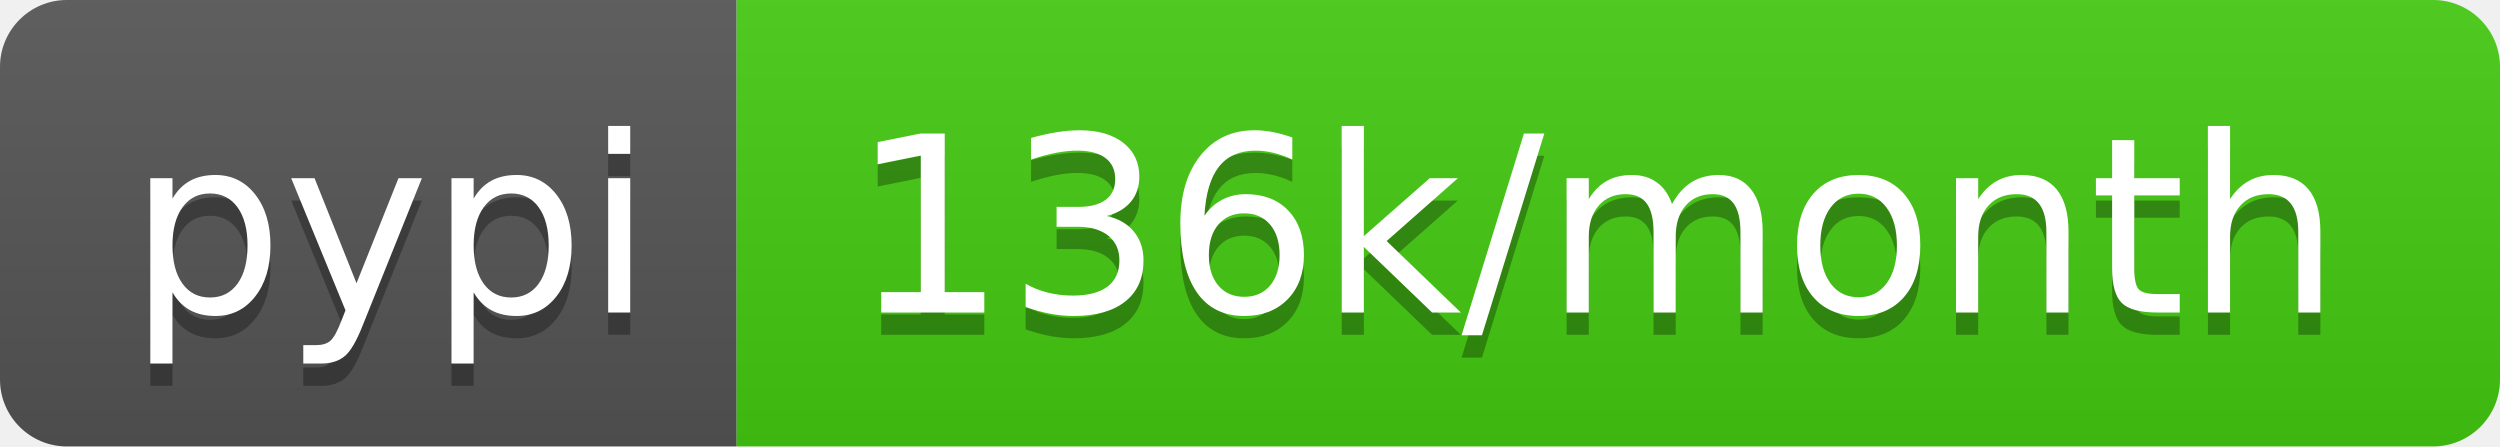
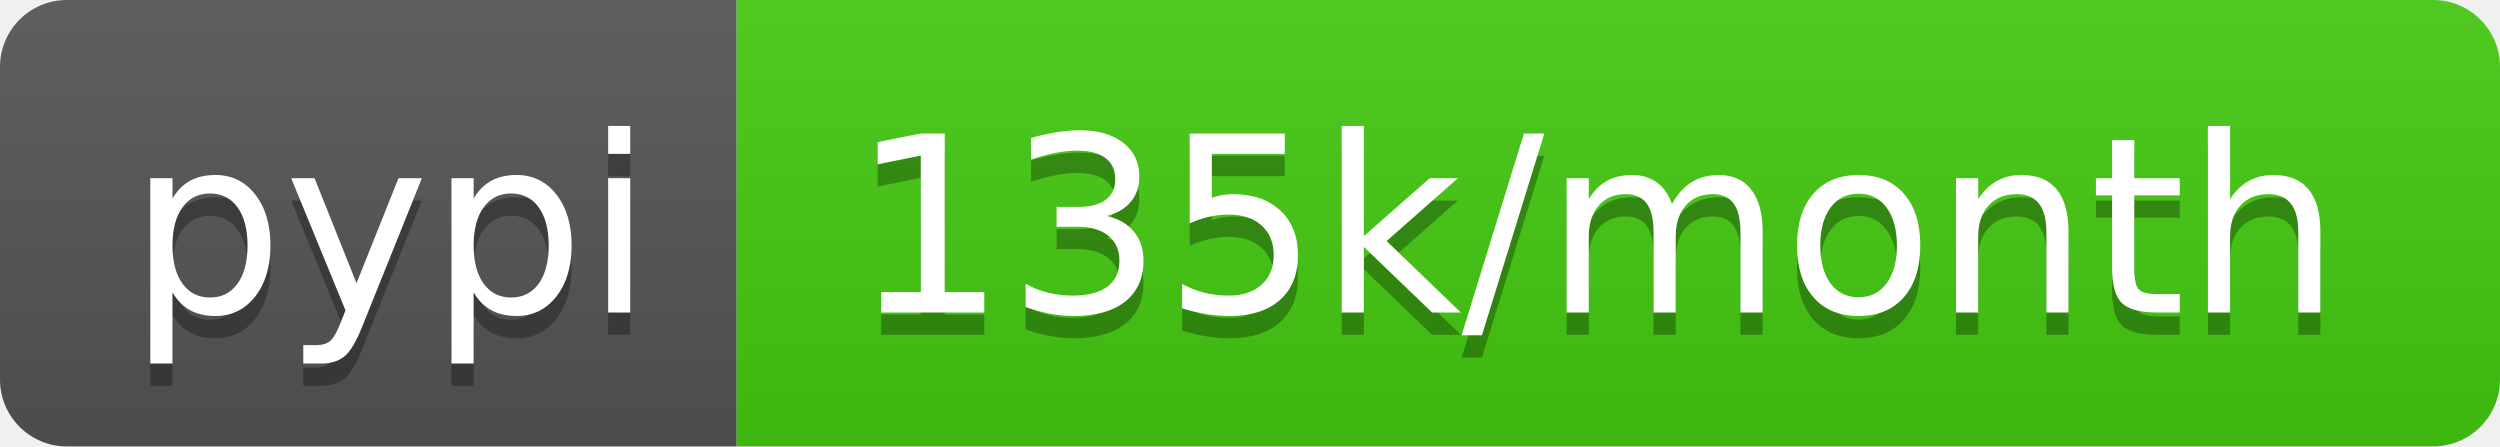
<svg xmlns="http://www.w3.org/2000/svg" width="112" height="20">
  <linearGradient id="b" x2="0" y2="100%">
    <stop offset="0" stop-color="#bbb" stop-opacity=".1" />
    <stop offset="1" stop-opacity=".1" />
  </linearGradient>
  <clipPath id="a">
    <rect width="112" height="20" rx="3" fill="#fff" />
  </clipPath>
  <g clip-path="url(#a)">
    <path fill="#555" d="M0 0h33v20H0z" />
    <path fill="#4c1" d="M33 0h79v20H33z" />
    <path fill="url(#b)" d="M0 0h112v20H0z" />
  </g>
  <g fill="#fff" text-anchor="middle" font-family="DejaVu Sans,Verdana,Geneva,sans-serif" font-size="110">
    <text x="175" y="150" fill="#010101" fill-opacity=".3" transform="scale(.1)" textLength="230">pypi</text>
    <text x="175" y="140" transform="scale(.1)" textLength="230">pypi</text>
-     <text x="715" y="150" fill="#010101" fill-opacity=".3" transform="scale(.1)" textLength="690">136k/month</text>
-     <text x="715" y="140" transform="scale(.1)" textLength="690">136k/month</text>
+     <text x="715" y="150" fill="#010101" fill-opacity=".3" transform="scale(.1)" textLength="690">135k/month</text>
+     <text x="715" y="140" transform="scale(.1)" textLength="690">135k/month</text>
  </g>
</svg>
